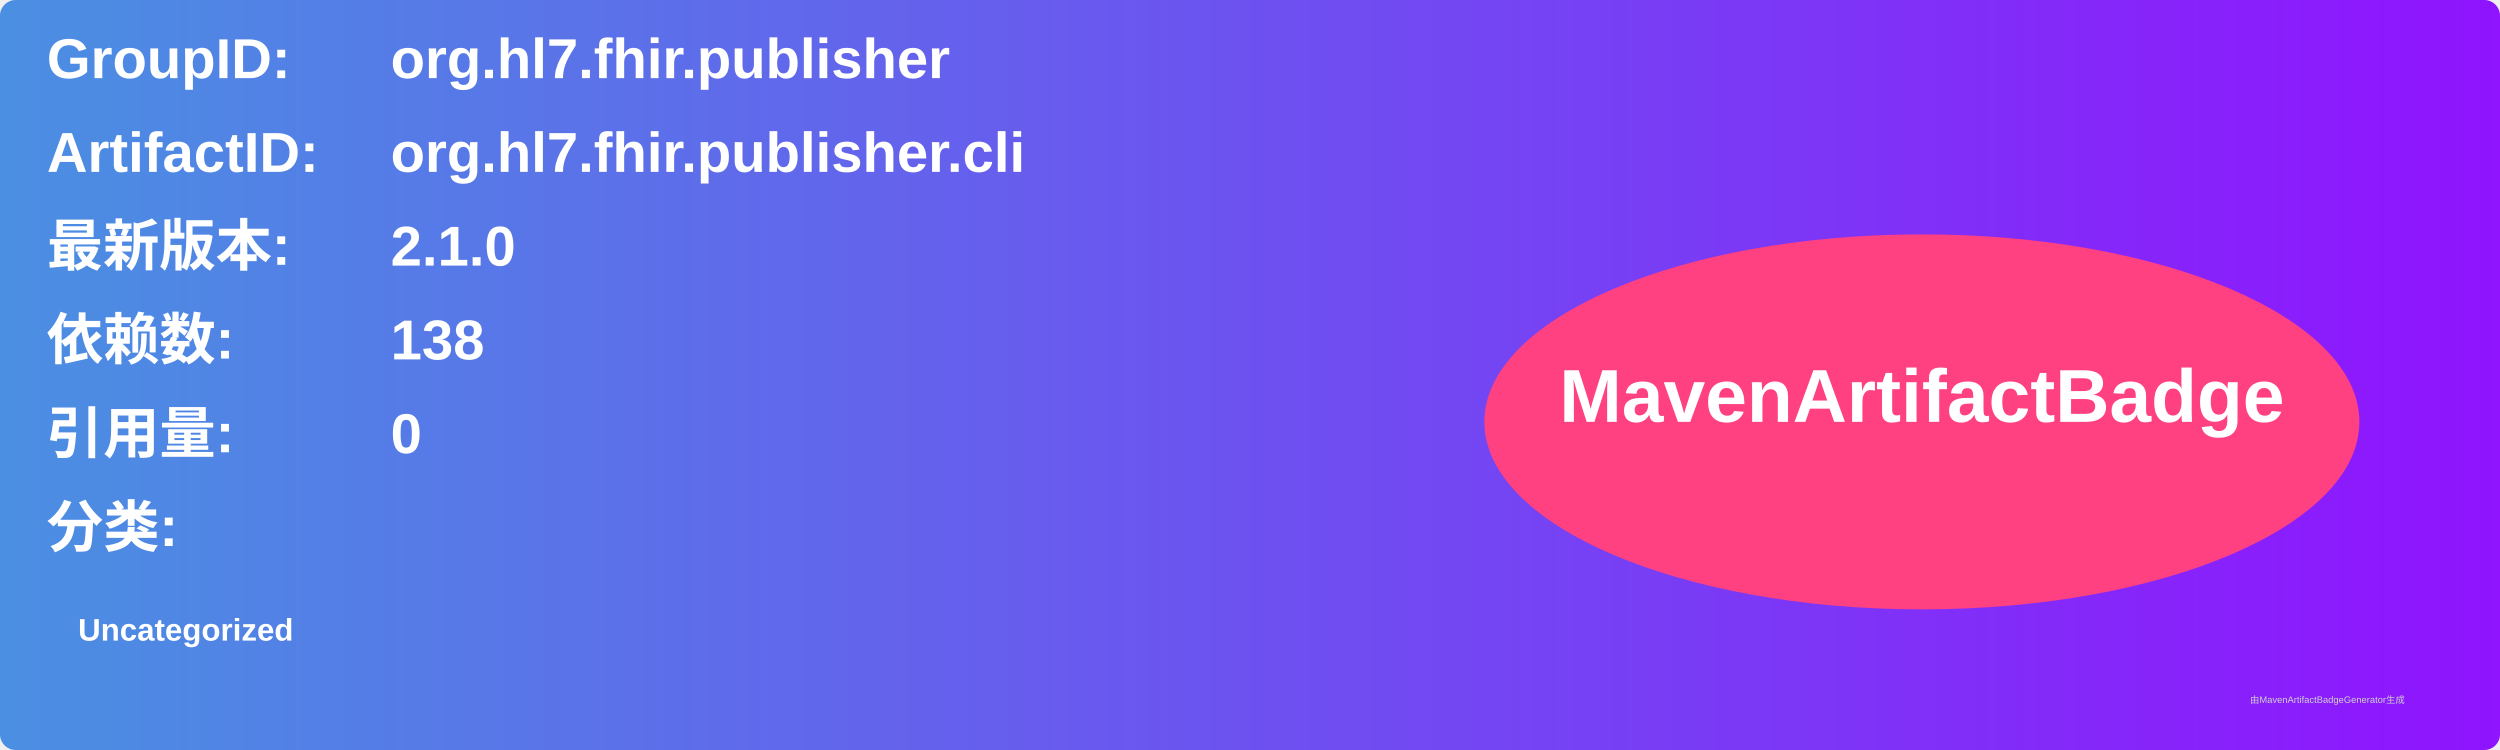
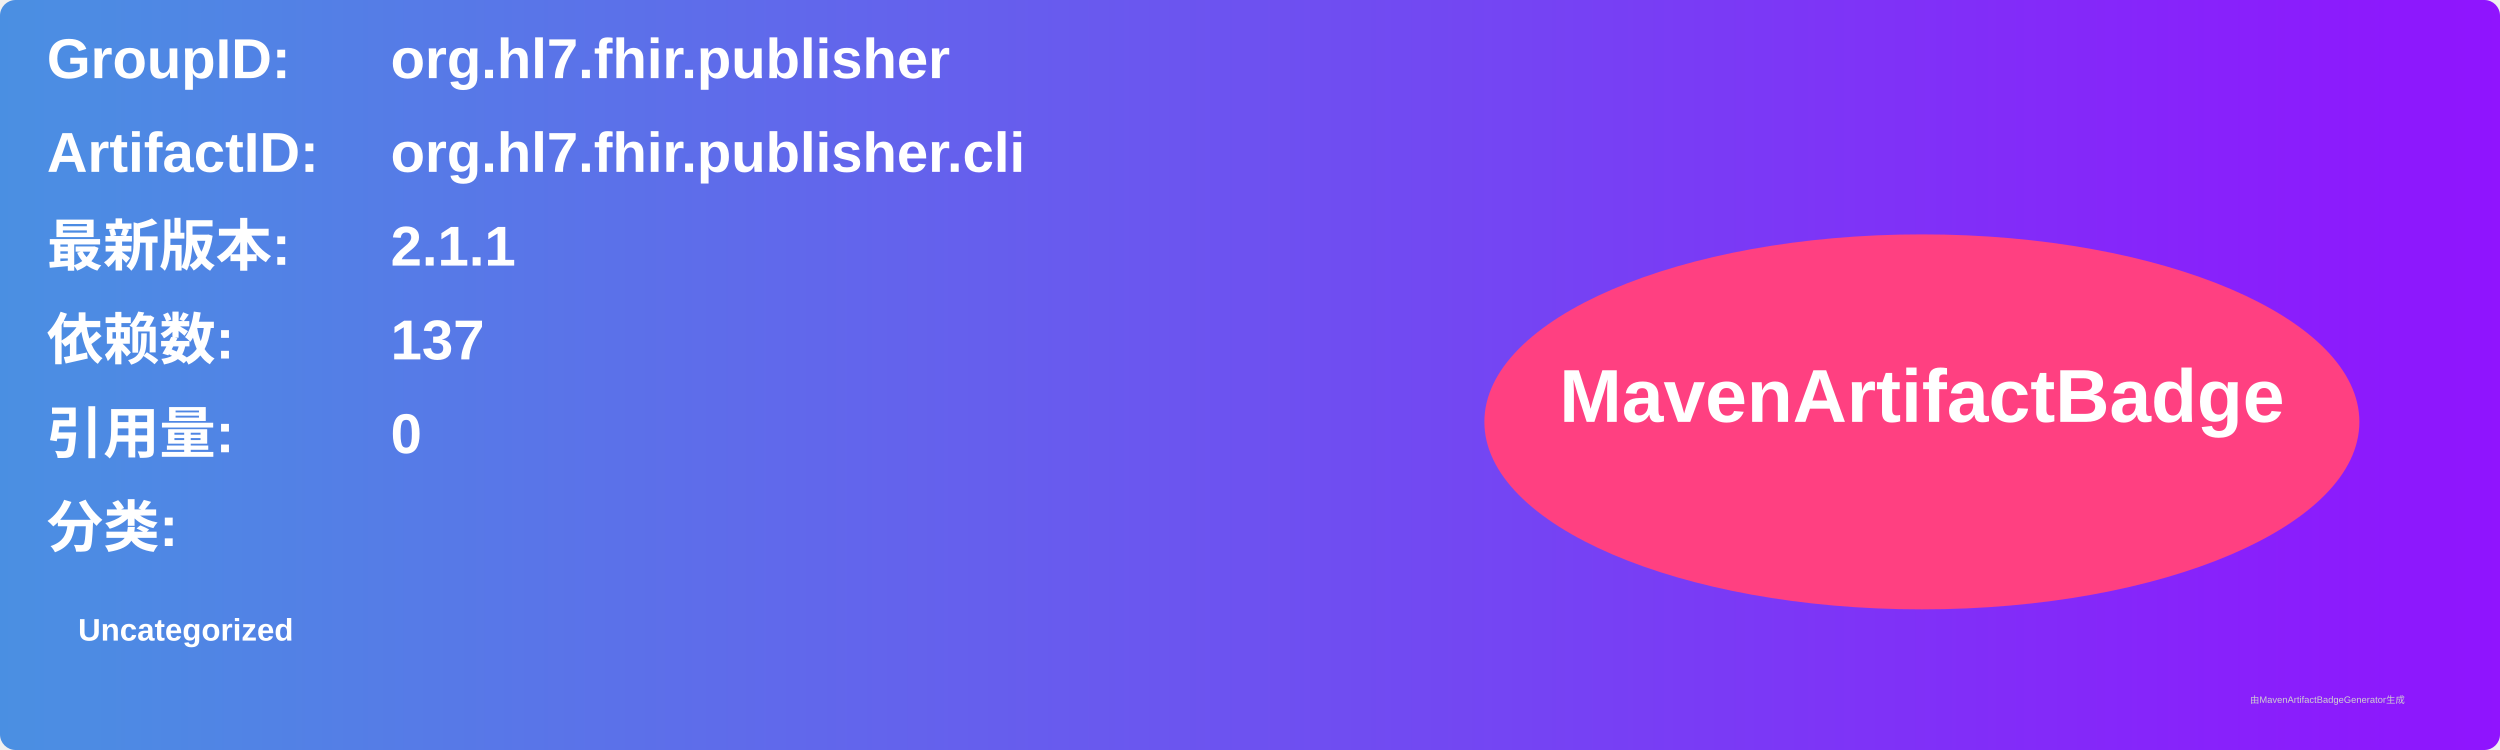
<svg xmlns="http://www.w3.org/2000/svg" width="800" height="240" viewBox="0 0 800 240">
  <linearGradient id="grad" x1="0%" y1="0%" x2="100%" y2="0%">
    <stop offset="0%" stop-color="#4a90e2" />
    <stop offset="100%" stop-color="#9013fe" />
  </linearGradient>
  <rect width="100%" height="100%" rx="5" ry="5" fill="url(#grad)" />
  <g transform="translate(15, 15)">
    <text x="0" y="10" font-family="Arial" font-size="18" fill="white" font-weight="bold" width="260">GroupID:</text>
    <text x="110" y="10" font-family="Arial" font-size="18" fill="white" font-weight="bold" width="460">org.hl7.fhir.publisher</text>
    <text x="0" y="40" font-family="Arial" font-size="18" fill="white" font-weight="bold" width="260">ArtifactID:</text>
    <text x="110" y="40" font-family="Arial" font-size="18" fill="white" font-weight="bold" width="460">org.hl7.fhir.publisher.cli</text>
    <text x="0" y="70" font-family="Arial" font-size="18" fill="white" font-weight="bold">最新版本:</text>
    <text x="110" y="70" font-family="Arial" font-size="18" fill="white" font-weight="bold">
-       <tspan font-weight="bold">2.1.0</tspan>
+       <tspan font-weight="bold">2.1.1</tspan>
    </text>
    <text x="0" y="100" font-family="Arial" font-size="18" fill="white" font-weight="bold">依赖数: </text>
    <text x="110" y="100" font-family="Arial" font-size="18" fill="white">
-       <tspan font-weight="bold">138</tspan>
+       <tspan font-weight="bold">137</tspan>
    </text>
    <text x="0" y="130" font-family="Arial" font-size="18" fill="white" font-weight="bold">引用量: </text>
    <text x="110" y="130" font-family="Arial" font-size="18" fill="white">
      <tspan font-weight="bold">0</tspan>
    </text>
    <text x="0" y="160" font-family="Arial" font-size="18" fill="white" font-weight="bold">分类:</text>
    <text x="10" y="190" font-family="Arial" font-size="10" fill="white">
      <tspan font-weight="bold">Uncategorized</tspan>
    </text>
    <ellipse cx="600" cy="120" rx="140" ry="60" fill="#ff4081" />
    <text x="600" y="120" text-anchor="middle" font-family="Arial" font-size="24" fill="white" font-weight="bold">MavenArtifactBadge</text>
  </g>
  <text x="720" y="225" font-family="Arial" font-size="3" fill="#d0d0d0">由MavenArtifactBadgeGenerator生成</text>
</svg>
